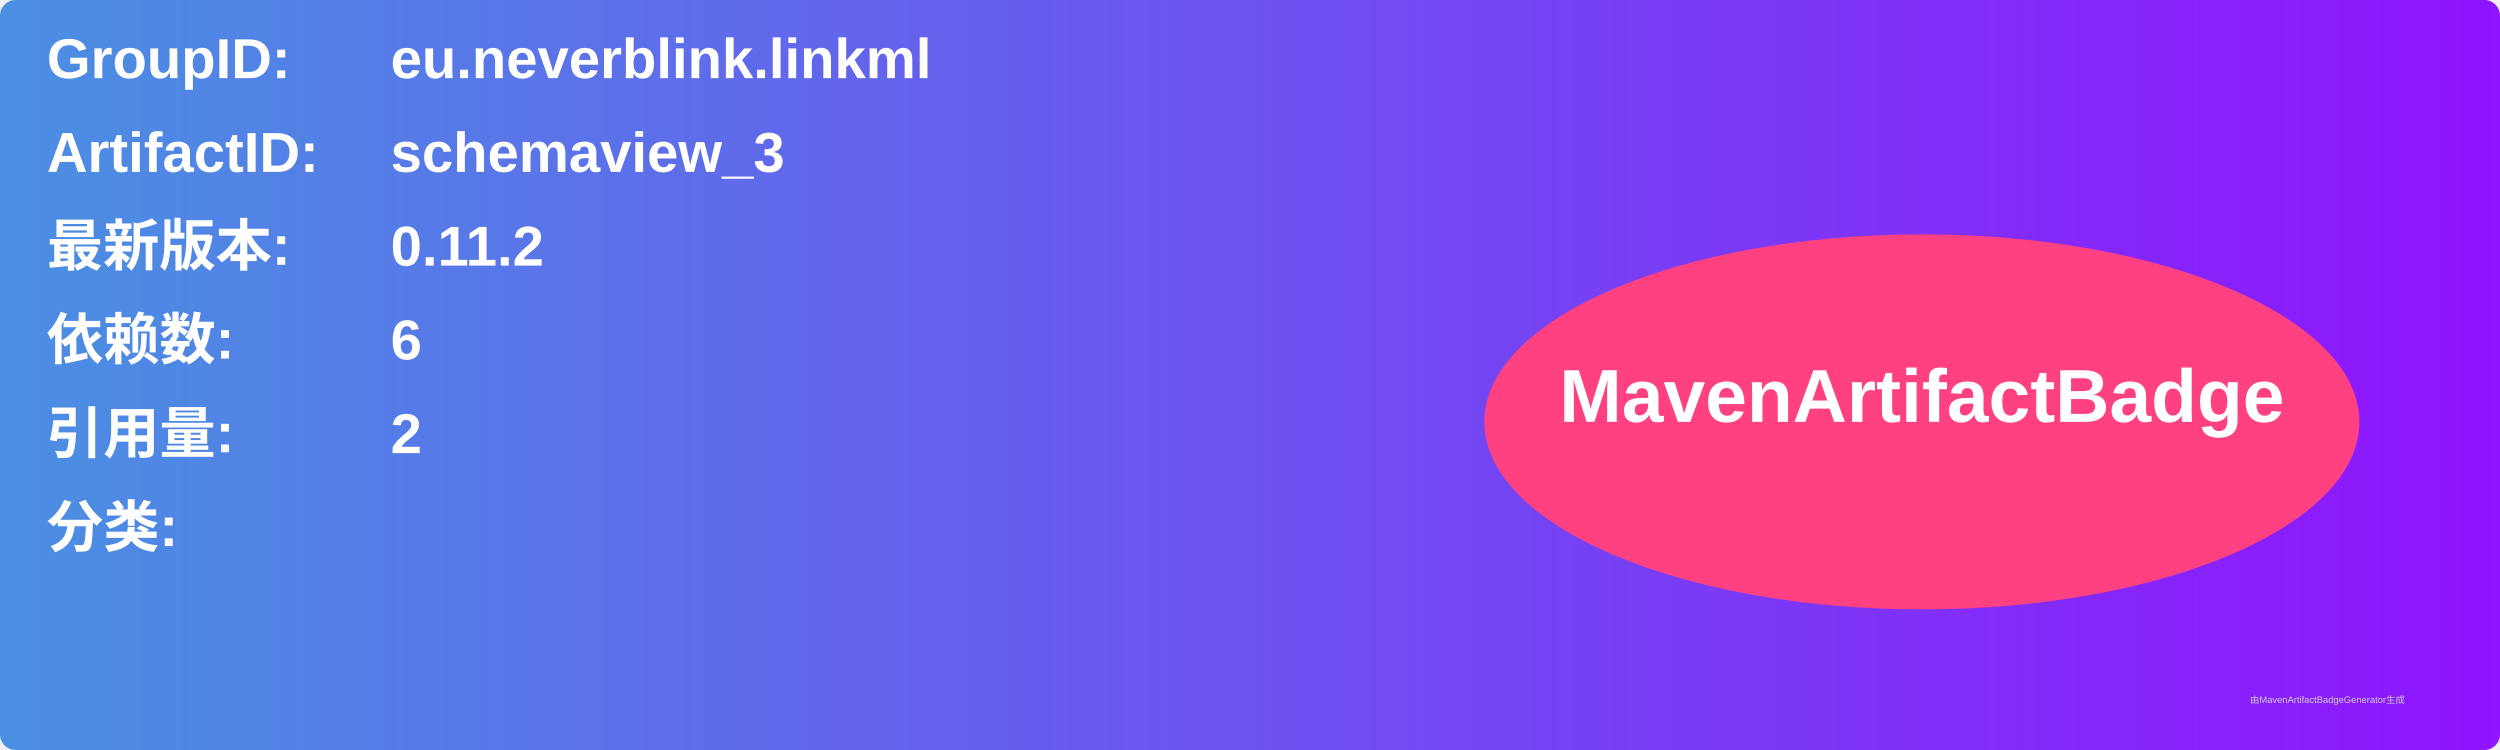
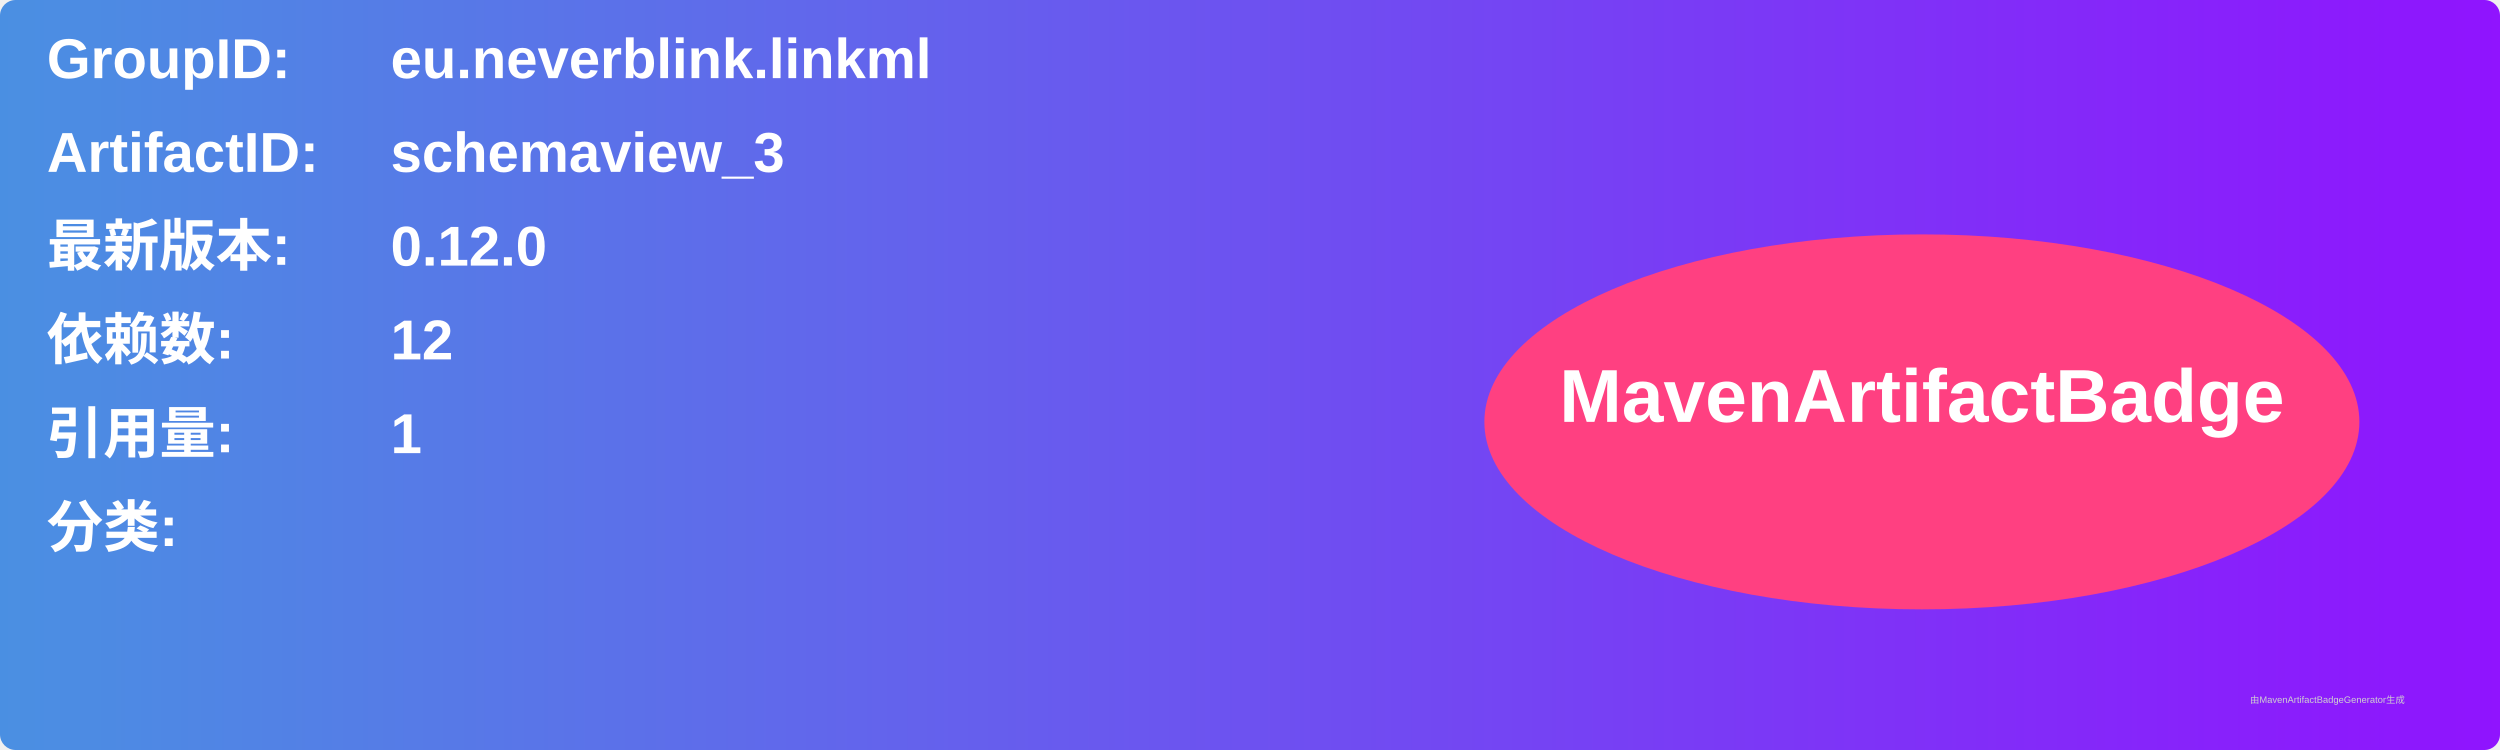
<svg xmlns="http://www.w3.org/2000/svg" width="800" height="240" viewBox="0 0 800 240">
  <linearGradient id="grad" x1="0%" y1="0%" x2="100%" y2="0%">
    <stop offset="0%" stop-color="#4a90e2" />
    <stop offset="100%" stop-color="#9013fe" />
  </linearGradient>
  <rect width="100%" height="100%" rx="5" ry="5" fill="url(#grad)" />
  <g transform="translate(15, 15)">
    <text x="0" y="10" font-family="Arial" font-size="18" fill="white" font-weight="bold" width="260">GroupID:</text>
    <text x="110" y="10" font-family="Arial" font-size="18" fill="white" font-weight="bold" width="460">eu.neverblink.linkml</text>
    <text x="0" y="40" font-family="Arial" font-size="18" fill="white" font-weight="bold" width="260">ArtifactID:</text>
    <text x="110" y="40" font-family="Arial" font-size="18" fill="white" font-weight="bold" width="460">schemaview_3</text>
    <text x="0" y="70" font-family="Arial" font-size="18" fill="white" font-weight="bold">最新版本:</text>
    <text x="110" y="70" font-family="Arial" font-size="18" fill="white" font-weight="bold">
-       <tspan font-weight="bold">0.11.2</tspan>
+       <tspan font-weight="bold">0.12.0</tspan>
    </text>
    <text x="0" y="100" font-family="Arial" font-size="18" fill="white" font-weight="bold">依赖数: </text>
    <text x="110" y="100" font-family="Arial" font-size="18" fill="white">
-       <tspan font-weight="bold">6</tspan>
+       <tspan font-weight="bold">12</tspan>
    </text>
    <text x="0" y="130" font-family="Arial" font-size="18" fill="white" font-weight="bold">引用量: </text>
    <text x="110" y="130" font-family="Arial" font-size="18" fill="white">
-       <tspan font-weight="bold">2</tspan>
+       <tspan font-weight="bold">1</tspan>
    </text>
    <text x="0" y="160" font-family="Arial" font-size="18" fill="white" font-weight="bold">分类:</text>
    <text x="10" y="190" font-family="Arial" font-size="10" fill="white">
      <tspan font-weight="bold" />
    </text>
    <ellipse cx="600" cy="120" rx="140" ry="60" fill="#ff4081" />
    <text x="600" y="120" text-anchor="middle" font-family="Arial" font-size="24" fill="white" font-weight="bold">MavenArtifactBadge</text>
  </g>
  <text x="720" y="225" font-family="Arial" font-size="3" fill="#d0d0d0">由MavenArtifactBadgeGenerator生成</text>
</svg>
